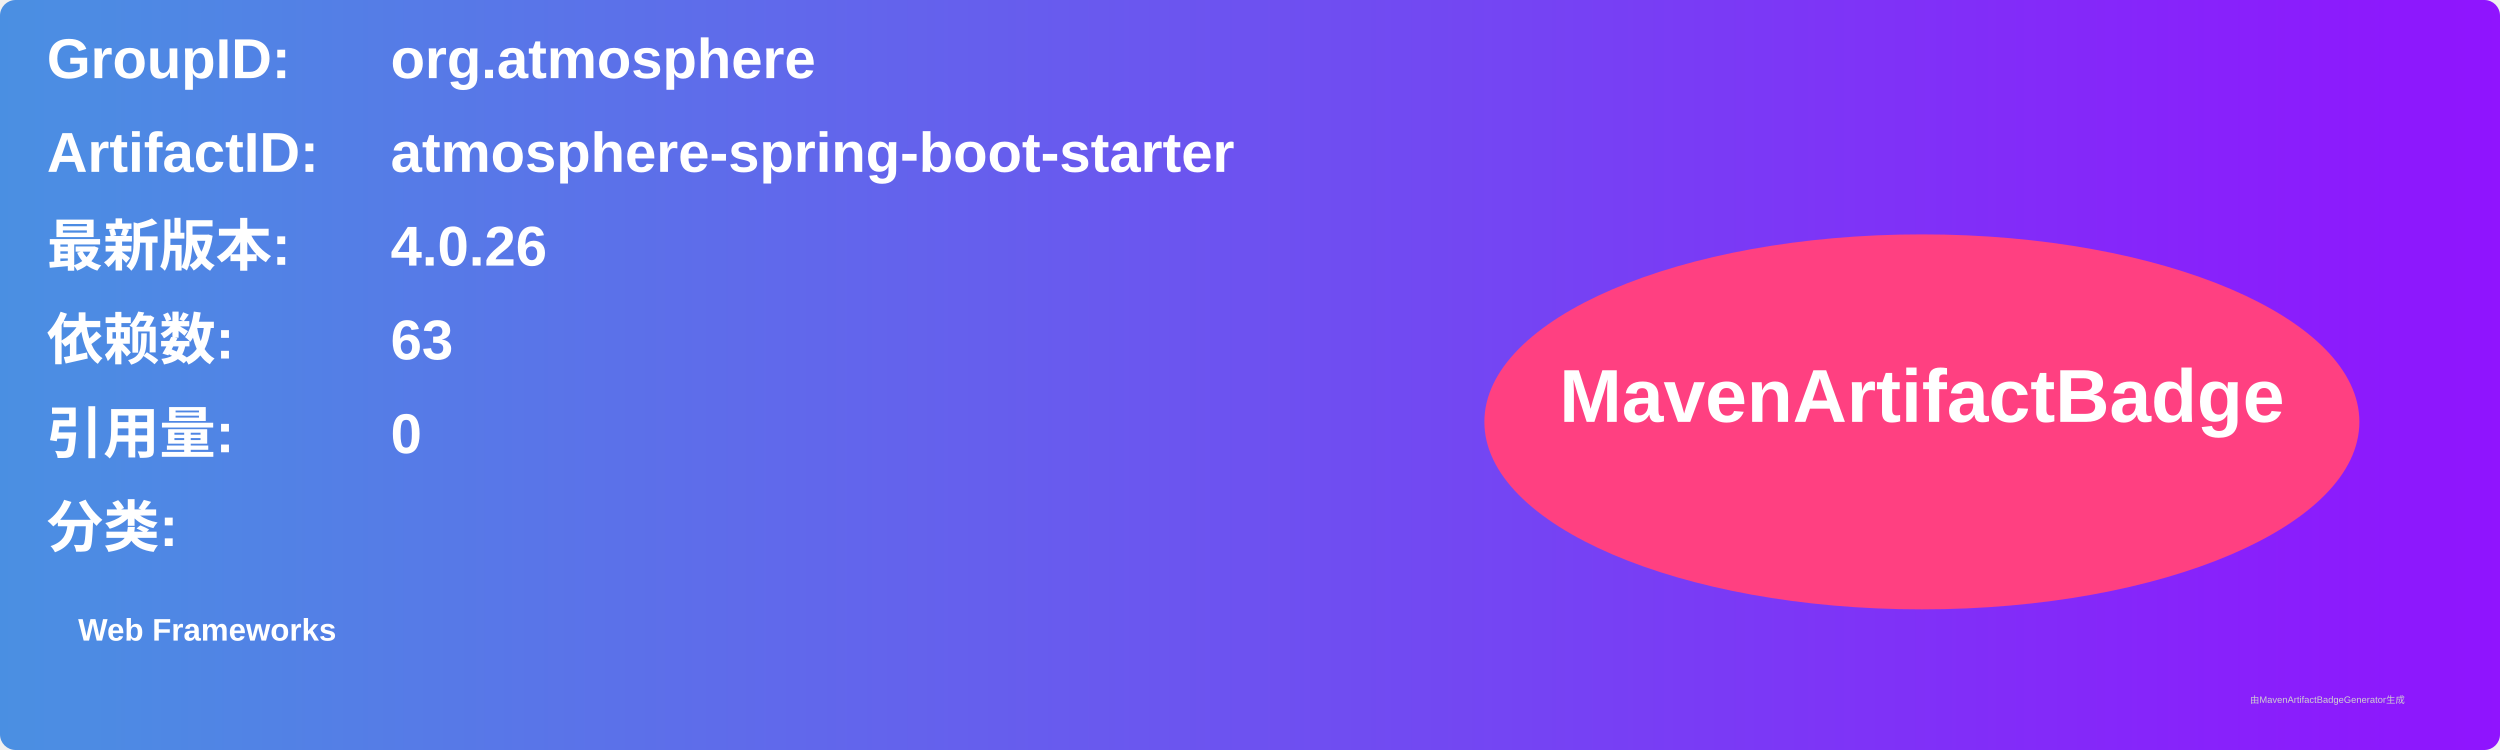
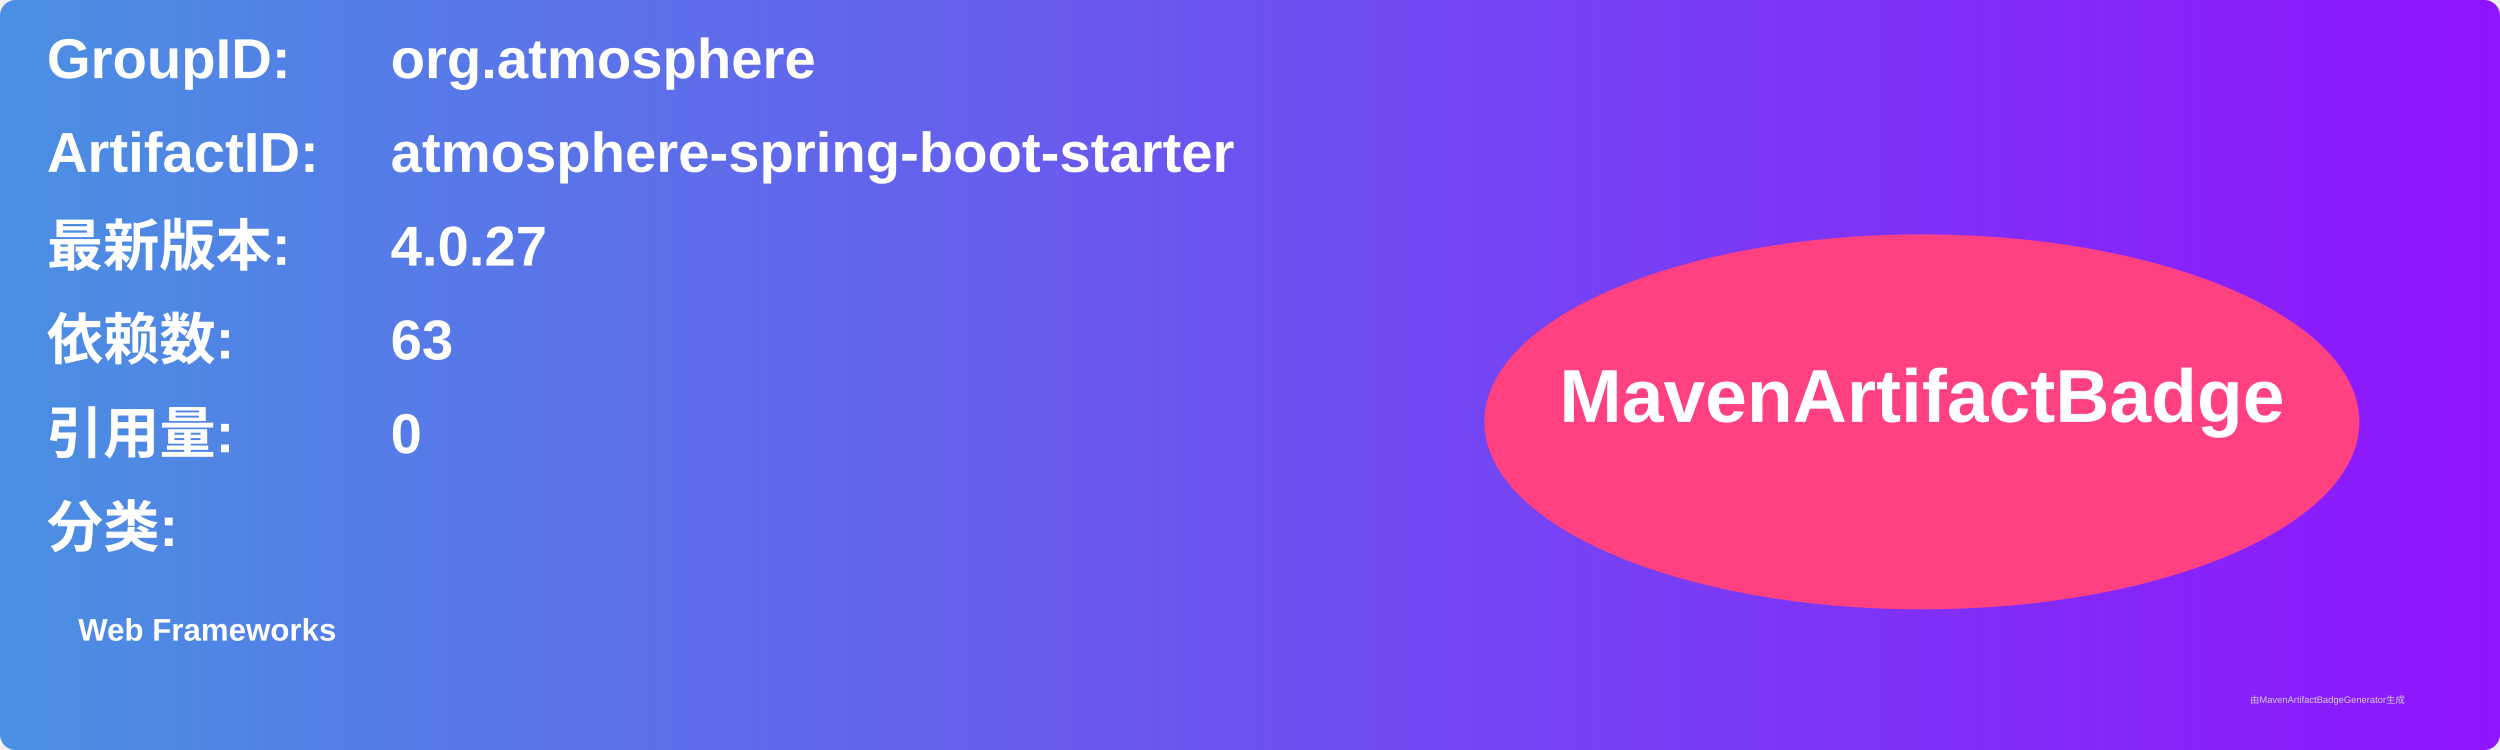
<svg xmlns="http://www.w3.org/2000/svg" width="800" height="240" viewBox="0 0 800 240">
  <linearGradient id="grad" x1="0%" y1="0%" x2="100%" y2="0%">
    <stop offset="0%" stop-color="#4a90e2" />
    <stop offset="100%" stop-color="#9013fe" />
  </linearGradient>
  <rect width="100%" height="100%" rx="5" ry="5" fill="url(#grad)" />
  <g transform="translate(15, 15)">
    <text x="0" y="10" font-family="Arial" font-size="18" fill="white" font-weight="bold" width="260">GroupID:</text>
    <text x="110" y="10" font-family="Arial" font-size="18" fill="white" font-weight="bold" width="460">org.atmosphere</text>
    <text x="0" y="40" font-family="Arial" font-size="18" fill="white" font-weight="bold" width="260">ArtifactID:</text>
    <text x="110" y="40" font-family="Arial" font-size="18" fill="white" font-weight="bold" width="460">atmosphere-spring-boot-starter</text>
    <text x="0" y="70" font-family="Arial" font-size="18" fill="white" font-weight="bold">最新版本:</text>
    <text x="110" y="70" font-family="Arial" font-size="18" fill="white" font-weight="bold">
-       <tspan font-weight="bold">4.0.26</tspan>
+       <tspan font-weight="bold">4.0.27</tspan>
    </text>
    <text x="0" y="100" font-family="Arial" font-size="18" fill="white" font-weight="bold">依赖数: </text>
    <text x="110" y="100" font-family="Arial" font-size="18" fill="white">
      <tspan font-weight="bold">63</tspan>
    </text>
    <text x="0" y="130" font-family="Arial" font-size="18" fill="white" font-weight="bold">引用量: </text>
    <text x="110" y="130" font-family="Arial" font-size="18" fill="white">
      <tspan font-weight="bold">0</tspan>
    </text>
    <text x="0" y="160" font-family="Arial" font-size="18" fill="white" font-weight="bold">分类:</text>
    <text x="10" y="190" font-family="Arial" font-size="10" fill="white">
      <tspan font-weight="bold">Web Frameworks</tspan>
    </text>
    <ellipse cx="600" cy="120" rx="140" ry="60" fill="#ff4081" />
    <text x="600" y="120" text-anchor="middle" font-family="Arial" font-size="24" fill="white" font-weight="bold">MavenArtifactBadge</text>
  </g>
  <text x="720" y="225" font-family="Arial" font-size="3" fill="#d0d0d0">由MavenArtifactBadgeGenerator生成</text>
</svg>
